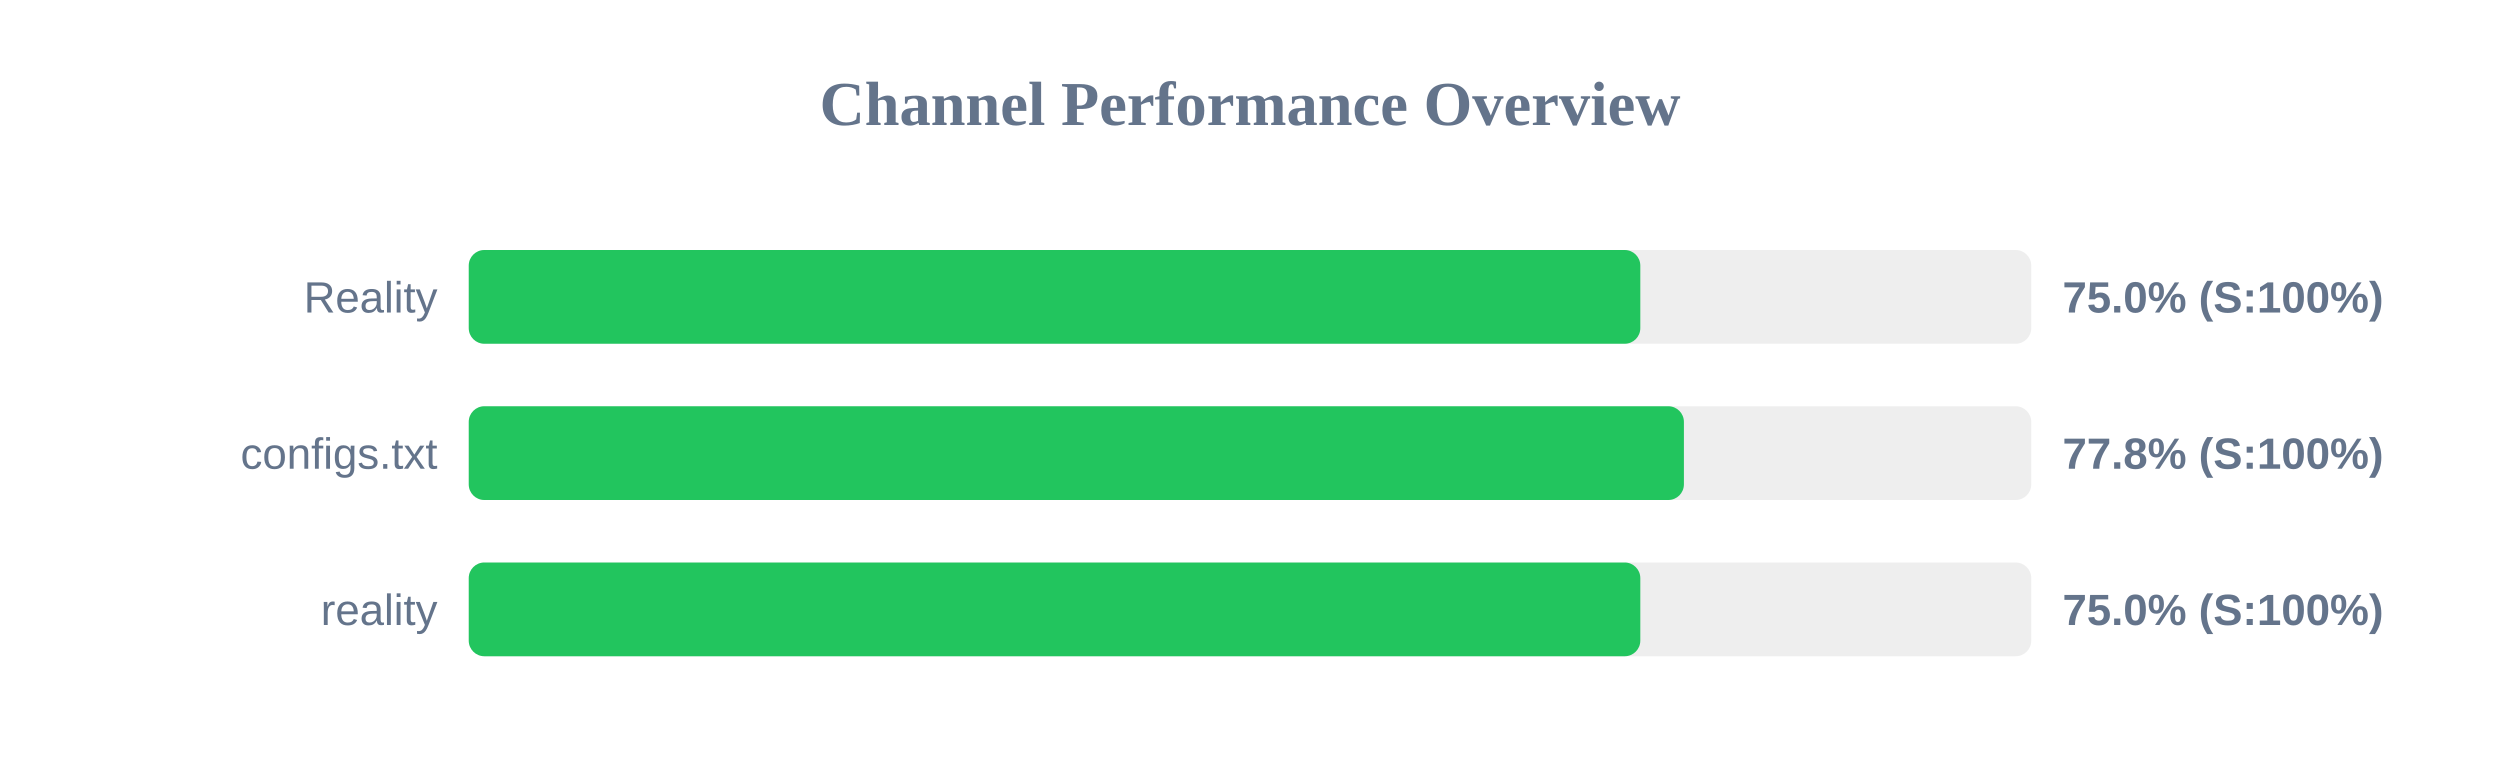
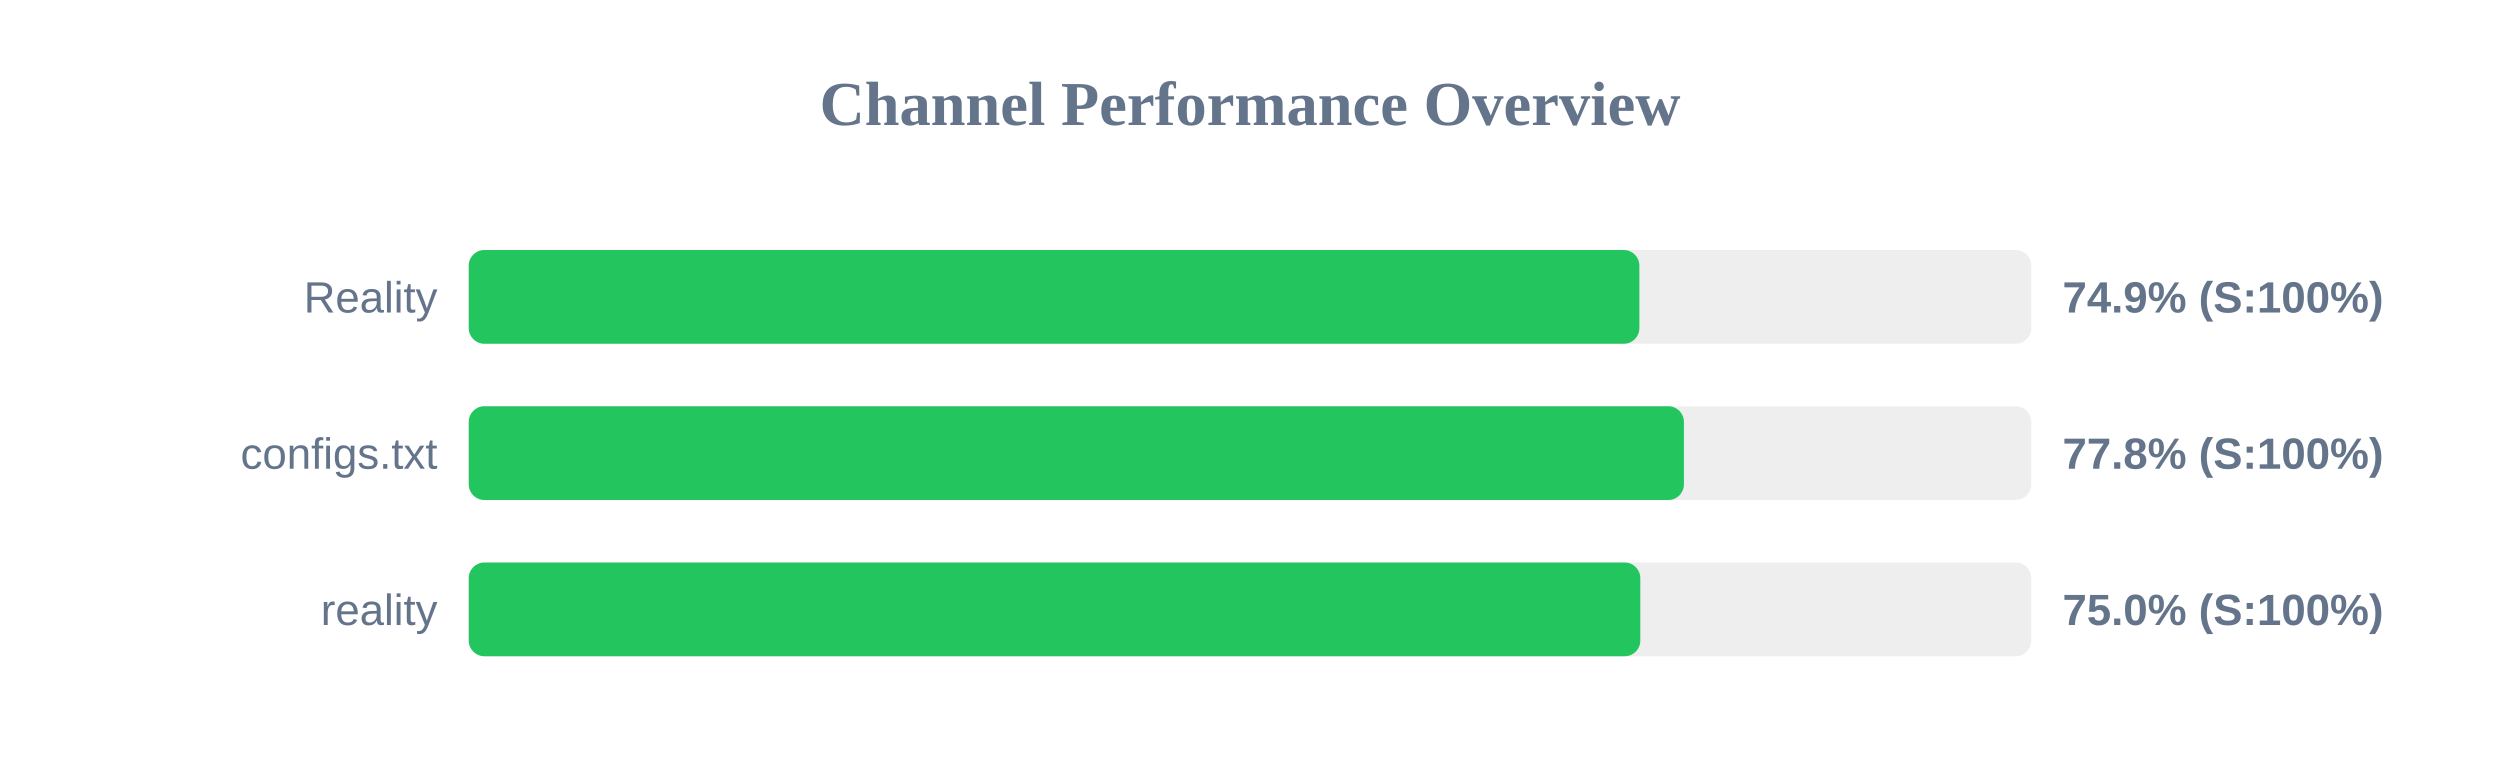
<svg xmlns="http://www.w3.org/2000/svg" width="800" height="250" version="1.1">
  <style>
        .row { font: 14px Arial; fill: #64748b; }
        .score { font: bold 14px Arial; fill: #64748b; }
    </style>
  <text x="400" y="40" text-anchor="middle" font-size="20px" font-weight="bold" fill="#64748b">Channel Performance Overview</text>
  <rect x="150" y="80" width="500" height="30" fill="#eee" rx="5" />
-   <rect x="150" y="80" width="374.9" height="30" fill="#22c55e" rx="5" />
+   <rect x="150" y="80" width="374.6" height="30" fill="#22c55e" rx="5" />
  <text x="140" y="100" text-anchor="end" class="row">Reality</text>
-   <text x="660" y="100" text-anchor="start" class="score">75.0% (S:100%)</text>
+   <text x="660" y="100" text-anchor="start" class="score">74.9% (S:100%)</text>
  <rect x="150" y="130" width="500" height="30" fill="#eee" rx="5" />
  <rect x="150" y="130" width="388.85" height="30" fill="#22c55e" rx="5" />
  <text x="140" y="150" text-anchor="end" class="row">configs.txt</text>
  <text x="660" y="150" text-anchor="start" class="score">77.8% (S:100%)</text>
  <rect x="150" y="180" width="500" height="30" fill="#eee" rx="5" />
  <rect x="150" y="180" width="374.9" height="30" fill="#22c55e" rx="5" />
  <text x="140" y="200" text-anchor="end" class="row">reality</text>
  <text x="660" y="200" text-anchor="start" class="score">75.0% (S:100%)</text>
</svg>
